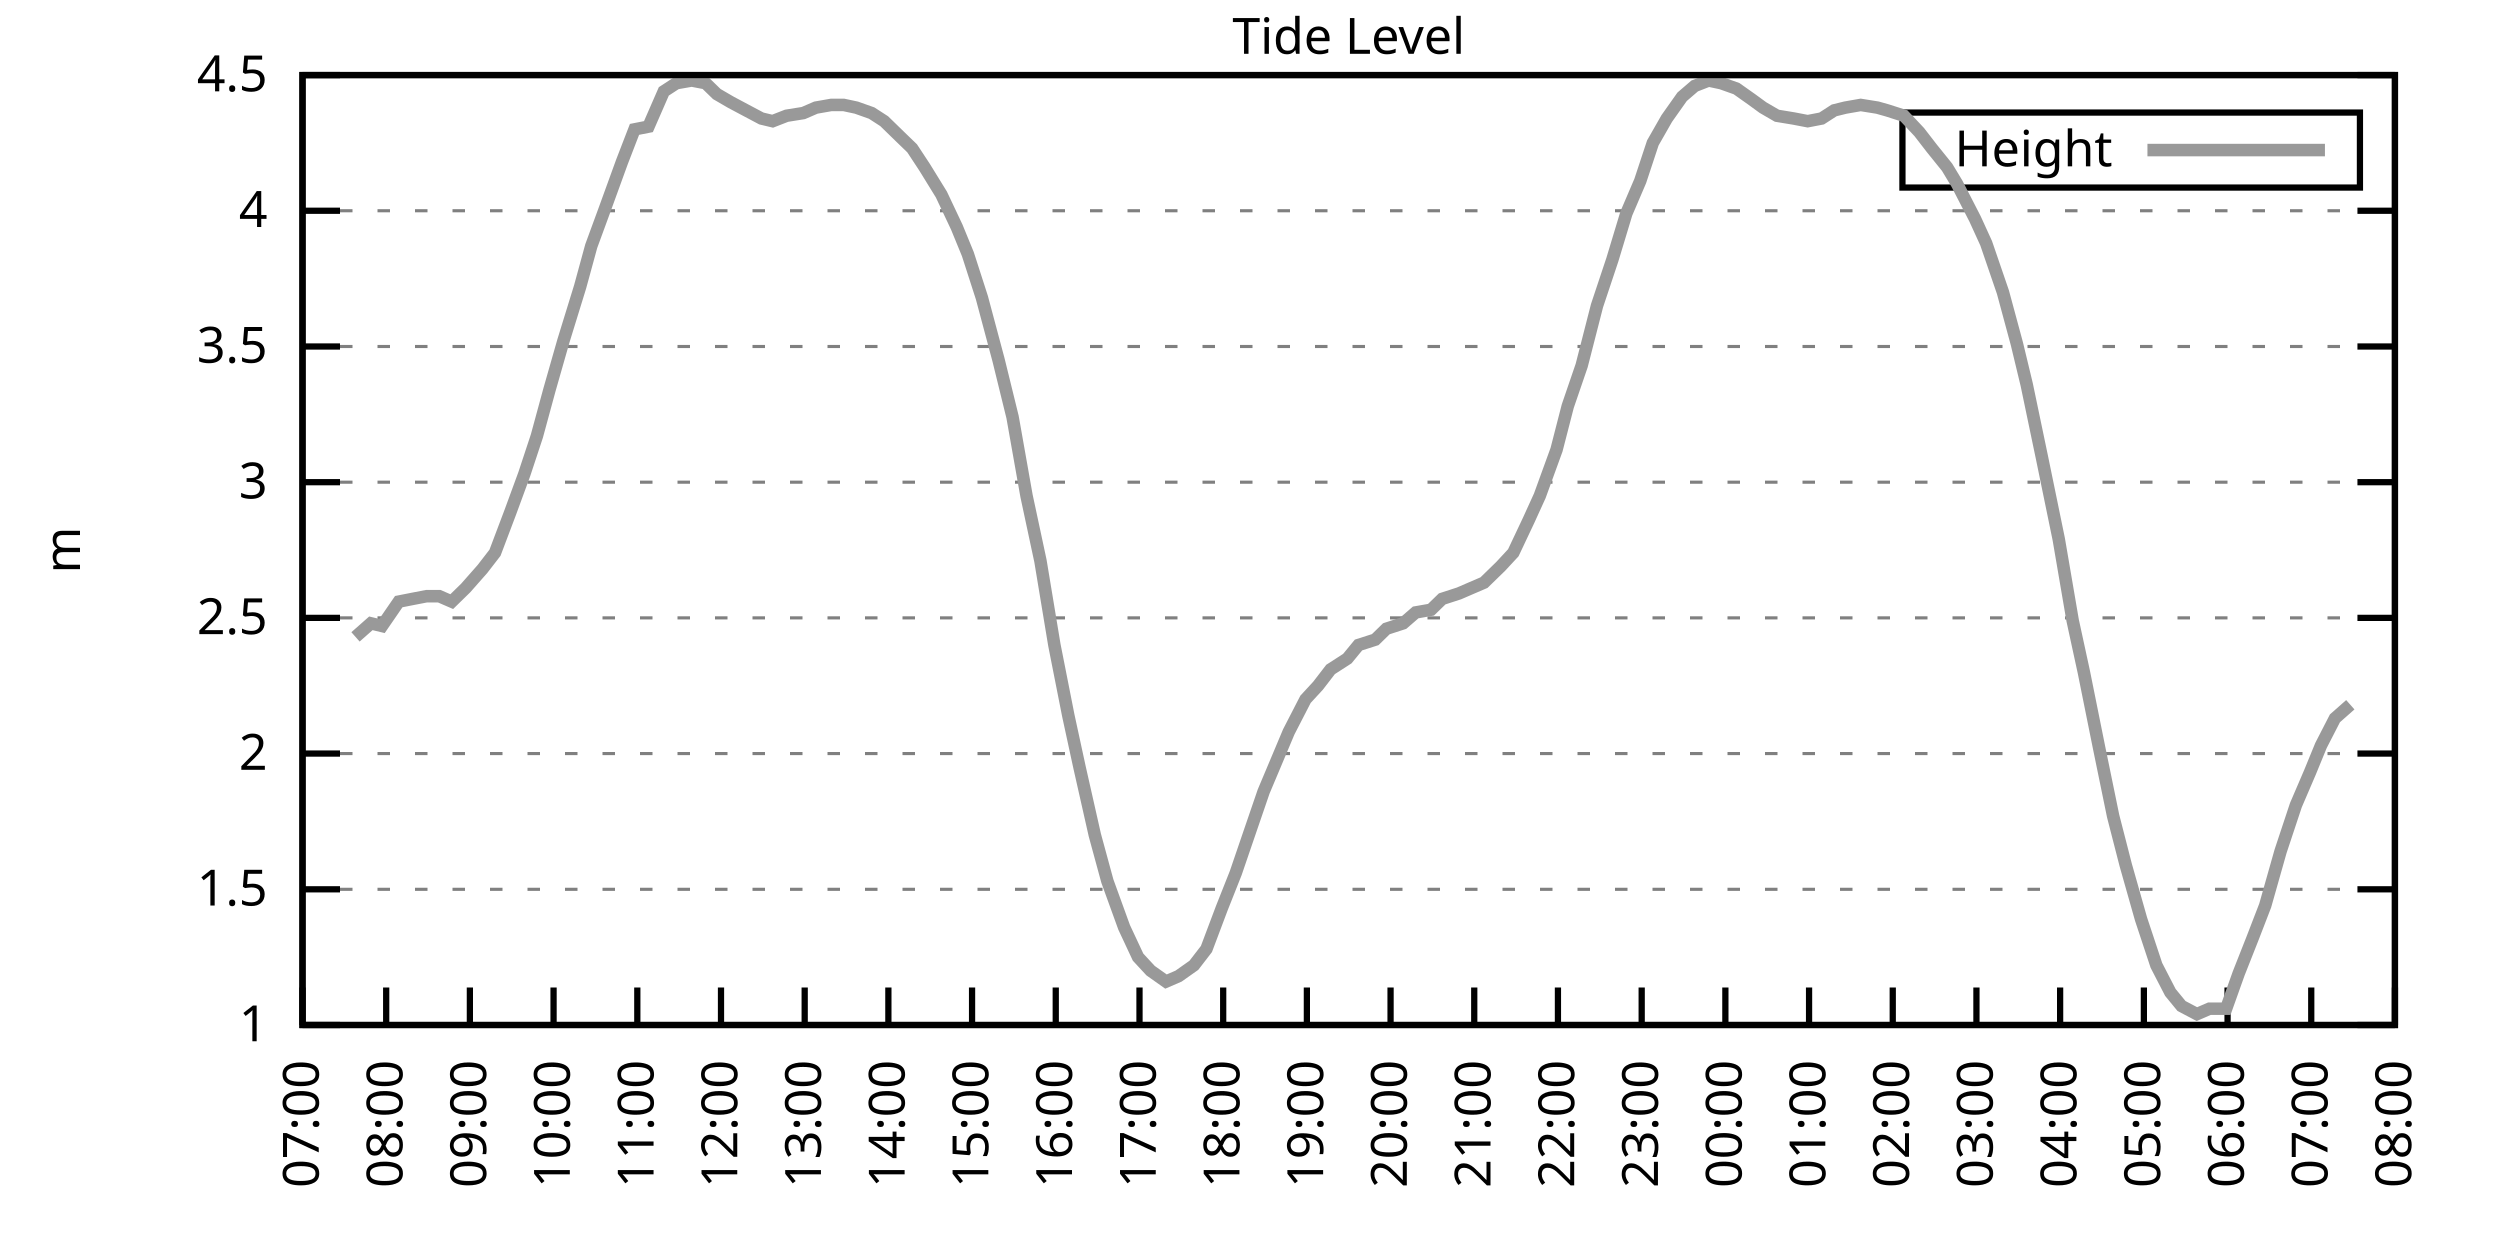
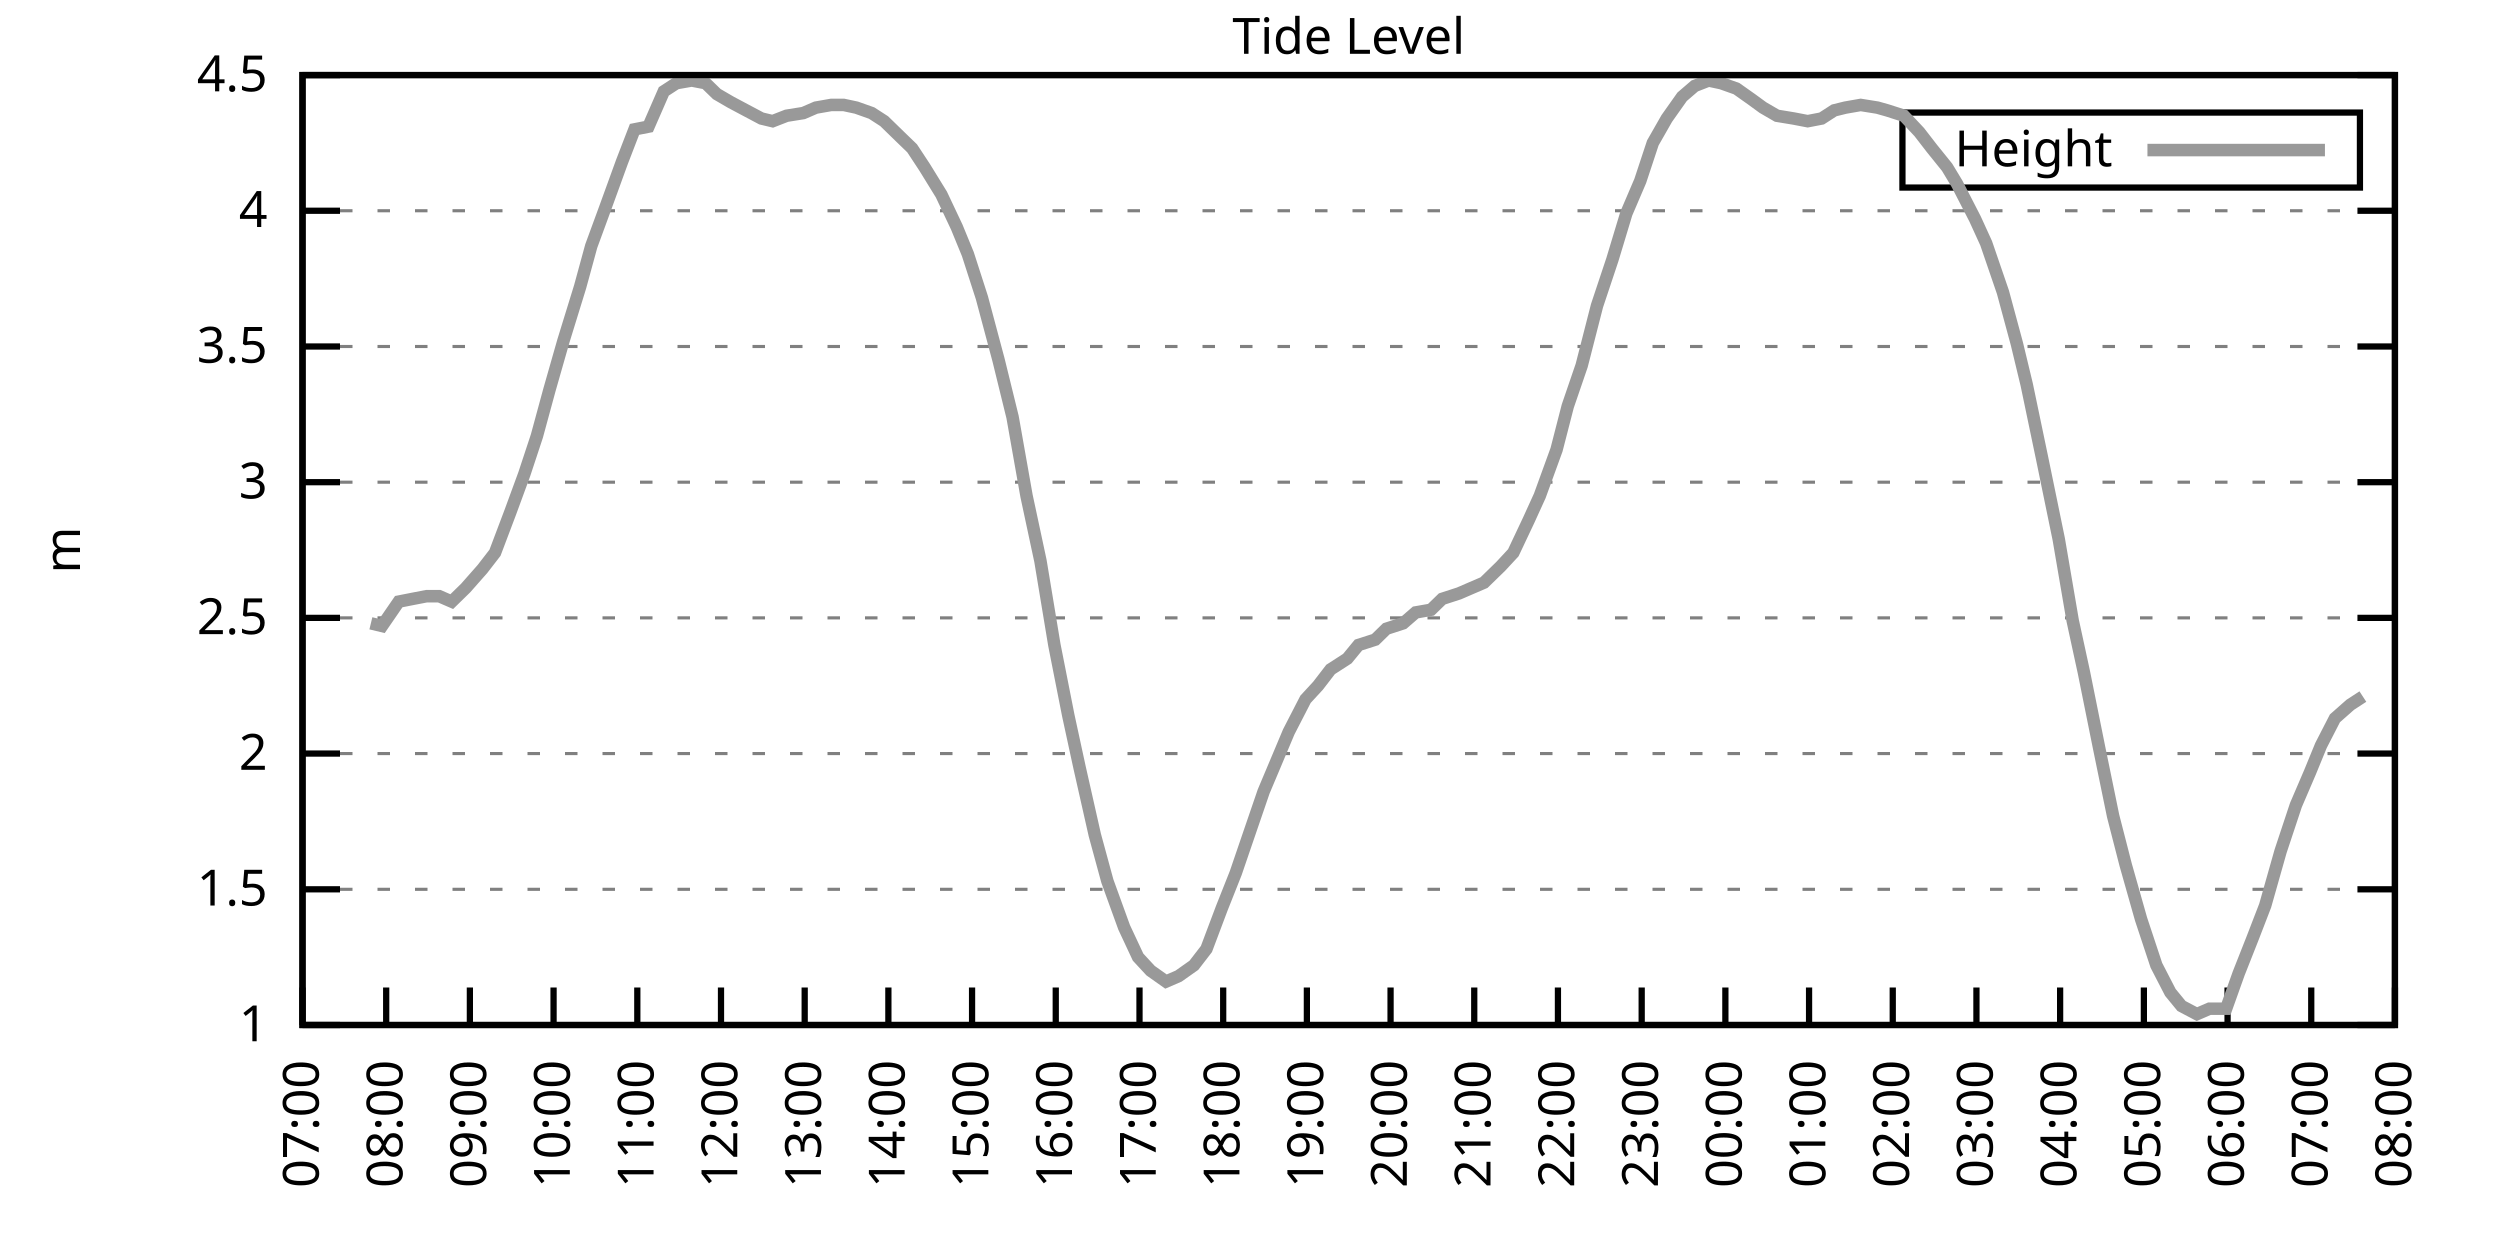
<svg xmlns="http://www.w3.org/2000/svg" xmlns:xlink="http://www.w3.org/1999/xlink" width="400" height="200" viewBox="0 0 400 200">
  <g id="gnuplot_canvas">
    <rect x="0" y="0" width="400" height="200" fill="none" />
    <defs>
      <circle id="gpDot" r="0.5" stroke-width="0.5" stroke="currentColor" />
      <path id="gpPt0" stroke-width="0.333" stroke="currentColor" d="M-1,0 h2 M0,-1 v2" />
      <path id="gpPt1" stroke-width="0.333" stroke="currentColor" d="M-1,-1 L1,1 M1,-1 L-1,1" />
      <path id="gpPt2" stroke-width="0.333" stroke="currentColor" d="M-1,0 L1,0 M0,-1 L0,1 M-1,-1 L1,1 M-1,1 L1,-1" />
      <rect id="gpPt3" stroke-width="0.333" stroke="currentColor" x="-1" y="-1" width="2" height="2" />
      <rect id="gpPt4" stroke-width="0.333" stroke="currentColor" fill="currentColor" x="-1" y="-1" width="2" height="2" />
      <circle id="gpPt5" stroke-width="0.333" stroke="currentColor" cx="0" cy="0" r="1" />
      <use xlink:href="#gpPt5" id="gpPt6" fill="currentColor" stroke="none" />
      <path id="gpPt7" stroke-width="0.333" stroke="currentColor" d="M0,-1.33 L-1.33,0.67 L1.33,0.67 z" />
      <use xlink:href="#gpPt7" id="gpPt8" fill="currentColor" stroke="none" />
      <use xlink:href="#gpPt7" id="gpPt9" stroke="currentColor" transform="rotate(180)" />
      <use xlink:href="#gpPt9" id="gpPt10" fill="currentColor" stroke="none" />
      <use xlink:href="#gpPt3" id="gpPt11" stroke="currentColor" transform="rotate(45)" />
      <use xlink:href="#gpPt11" id="gpPt12" fill="currentColor" stroke="none" />
      <path id="gpPt13" stroke-width="0.333" stroke="currentColor" d="M0,1.330 L1.265,0.411 L0.782,-1.067 L-0.782,-1.076 L-1.265,0.411 z" />
      <use xlink:href="#gpPt13" id="gpPt14" fill="currentColor" stroke="none" />
      <filter id="textbox" filterUnits="objectBoundingBox" x="0" y="0" height="1" width="1">
        <feFlood flood-color="white" flood-opacity="1" result="bgnd" />
        <feComposite in="SourceGraphic" in2="bgnd" operator="atop" />
      </filter>
      <filter id="greybox" filterUnits="objectBoundingBox" x="0" y="0" height="1" width="1">
        <feFlood flood-color="lightgrey" flood-opacity="1" result="grey" />
        <feComposite in="SourceGraphic" in2="grey" operator="atop" />
      </filter>
    </defs>
    <g fill="none" color="white" stroke="currentColor" stroke-width="1.00" stroke-linecap="butt" stroke-linejoin="miter">
</g>
    <g fill="none" color="black" stroke="currentColor" stroke-width="1.00" stroke-linecap="butt" stroke-linejoin="miter">
      <g stroke="none" shape-rendering="crispEdges">
        <polygon fill="rgb(255, 255, 255)" points="48.40,164.00 383.18,164.00 383.18,12.02 48.40,12.02 " />
      </g>
    </g>
    <g fill="none" color="black" stroke="currentColor" stroke-width="1.00" stroke-linecap="butt" stroke-linejoin="miter">
</g>
    <g fill="none" color="black" stroke="black" stroke-width="0.50" stroke-linecap="butt" stroke-linejoin="miter">
</g>
    <g fill="none" color="gray" stroke="currentColor" stroke-width="0.50" stroke-linecap="butt" stroke-linejoin="miter">
      <path stroke="gray" stroke-dasharray="2,4" class="gridline" d="M48.40,164.00 L383.19,164.00  " />
    </g>
    <g fill="none" color="gray" stroke="gray" stroke-width="1.00" stroke-linecap="butt" stroke-linejoin="miter">
</g>
    <g fill="none" color="black" stroke="currentColor" stroke-width="1.00" stroke-linecap="butt" stroke-linejoin="miter">
      <path stroke="black" d="M48.40,164.00 L54.40,164.00 M383.19,164.00 L377.19,164.00  " />
      <g transform="translate(42.80,166.60)" stroke="none" fill="black" font-family="Sans" font-size="8.00" text-anchor="end">
        <text>
          <tspan font-family="Sans"> 1</tspan>
        </text>
      </g>
    </g>
    <g fill="none" color="black" stroke="currentColor" stroke-width="1.00" stroke-linecap="butt" stroke-linejoin="miter">
</g>
    <g fill="none" color="black" stroke="black" stroke-width="0.50" stroke-linecap="butt" stroke-linejoin="miter">
</g>
    <g fill="none" color="gray" stroke="currentColor" stroke-width="0.50" stroke-linecap="butt" stroke-linejoin="miter">
      <path stroke="gray" stroke-dasharray="2,4" class="gridline" d="M48.40,142.29 L383.19,142.29  " />
    </g>
    <g fill="none" color="gray" stroke="gray" stroke-width="1.00" stroke-linecap="butt" stroke-linejoin="miter">
</g>
    <g fill="none" color="black" stroke="currentColor" stroke-width="1.00" stroke-linecap="butt" stroke-linejoin="miter">
      <path stroke="black" d="M48.40,142.29 L54.40,142.29 M383.19,142.29 L377.19,142.29  " />
      <g transform="translate(42.80,144.89)" stroke="none" fill="black" font-family="Sans" font-size="8.00" text-anchor="end">
        <text>
          <tspan font-family="Sans"> 1.5</tspan>
        </text>
      </g>
    </g>
    <g fill="none" color="black" stroke="currentColor" stroke-width="1.00" stroke-linecap="butt" stroke-linejoin="miter">
</g>
    <g fill="none" color="black" stroke="black" stroke-width="0.50" stroke-linecap="butt" stroke-linejoin="miter">
</g>
    <g fill="none" color="gray" stroke="currentColor" stroke-width="0.50" stroke-linecap="butt" stroke-linejoin="miter">
      <path stroke="gray" stroke-dasharray="2,4" class="gridline" d="M48.40,120.57 L383.19,120.57  " />
    </g>
    <g fill="none" color="gray" stroke="gray" stroke-width="1.00" stroke-linecap="butt" stroke-linejoin="miter">
</g>
    <g fill="none" color="black" stroke="currentColor" stroke-width="1.00" stroke-linecap="butt" stroke-linejoin="miter">
      <path stroke="black" d="M48.40,120.57 L54.40,120.57 M383.19,120.57 L377.19,120.57  " />
      <g transform="translate(42.80,123.17)" stroke="none" fill="black" font-family="Sans" font-size="8.00" text-anchor="end">
        <text>
          <tspan font-family="Sans"> 2</tspan>
        </text>
      </g>
    </g>
    <g fill="none" color="black" stroke="currentColor" stroke-width="1.00" stroke-linecap="butt" stroke-linejoin="miter">
</g>
    <g fill="none" color="black" stroke="black" stroke-width="0.50" stroke-linecap="butt" stroke-linejoin="miter">
</g>
    <g fill="none" color="gray" stroke="currentColor" stroke-width="0.50" stroke-linecap="butt" stroke-linejoin="miter">
      <path stroke="gray" stroke-dasharray="2,4" class="gridline" d="M48.40,98.86 L383.19,98.86  " />
    </g>
    <g fill="none" color="gray" stroke="gray" stroke-width="1.00" stroke-linecap="butt" stroke-linejoin="miter">
</g>
    <g fill="none" color="black" stroke="currentColor" stroke-width="1.00" stroke-linecap="butt" stroke-linejoin="miter">
      <path stroke="black" d="M48.40,98.86 L54.40,98.86 M383.19,98.86 L377.19,98.86  " />
      <g transform="translate(42.80,101.46)" stroke="none" fill="black" font-family="Sans" font-size="8.00" text-anchor="end">
        <text>
          <tspan font-family="Sans"> 2.5</tspan>
        </text>
      </g>
    </g>
    <g fill="none" color="black" stroke="currentColor" stroke-width="1.00" stroke-linecap="butt" stroke-linejoin="miter">
</g>
    <g fill="none" color="black" stroke="black" stroke-width="0.50" stroke-linecap="butt" stroke-linejoin="miter">
</g>
    <g fill="none" color="gray" stroke="currentColor" stroke-width="0.50" stroke-linecap="butt" stroke-linejoin="miter">
      <path stroke="gray" stroke-dasharray="2,4" class="gridline" d="M48.40,77.15 L383.19,77.15  " />
    </g>
    <g fill="none" color="gray" stroke="gray" stroke-width="1.00" stroke-linecap="butt" stroke-linejoin="miter">
</g>
    <g fill="none" color="black" stroke="currentColor" stroke-width="1.00" stroke-linecap="butt" stroke-linejoin="miter">
      <path stroke="black" d="M48.40,77.15 L54.40,77.15 M383.19,77.15 L377.19,77.15  " />
      <g transform="translate(42.80,79.75)" stroke="none" fill="black" font-family="Sans" font-size="8.00" text-anchor="end">
        <text>
          <tspan font-family="Sans"> 3</tspan>
        </text>
      </g>
    </g>
    <g fill="none" color="black" stroke="currentColor" stroke-width="1.00" stroke-linecap="butt" stroke-linejoin="miter">
</g>
    <g fill="none" color="black" stroke="black" stroke-width="0.50" stroke-linecap="butt" stroke-linejoin="miter">
</g>
    <g fill="none" color="gray" stroke="currentColor" stroke-width="0.50" stroke-linecap="butt" stroke-linejoin="miter">
      <path stroke="gray" stroke-dasharray="2,4" class="gridline" d="M48.40,55.44 L383.19,55.44  " />
    </g>
    <g fill="none" color="gray" stroke="gray" stroke-width="1.00" stroke-linecap="butt" stroke-linejoin="miter">
</g>
    <g fill="none" color="black" stroke="currentColor" stroke-width="1.00" stroke-linecap="butt" stroke-linejoin="miter">
      <path stroke="black" d="M48.40,55.44 L54.40,55.44 M383.19,55.44 L377.19,55.44  " />
      <g transform="translate(42.80,58.04)" stroke="none" fill="black" font-family="Sans" font-size="8.00" text-anchor="end">
        <text>
          <tspan font-family="Sans"> 3.5</tspan>
        </text>
      </g>
    </g>
    <g fill="none" color="black" stroke="currentColor" stroke-width="1.00" stroke-linecap="butt" stroke-linejoin="miter">
</g>
    <g fill="none" color="black" stroke="black" stroke-width="0.50" stroke-linecap="butt" stroke-linejoin="miter">
</g>
    <g fill="none" color="gray" stroke="currentColor" stroke-width="0.50" stroke-linecap="butt" stroke-linejoin="miter">
      <path stroke="gray" stroke-dasharray="2,4" class="gridline" d="M48.40,33.72 L383.19,33.72  " />
    </g>
    <g fill="none" color="gray" stroke="gray" stroke-width="1.00" stroke-linecap="butt" stroke-linejoin="miter">
</g>
    <g fill="none" color="black" stroke="currentColor" stroke-width="1.00" stroke-linecap="butt" stroke-linejoin="miter">
      <path stroke="black" d="M48.40,33.72 L54.40,33.72 M383.19,33.72 L377.19,33.72  " />
      <g transform="translate(42.80,36.32)" stroke="none" fill="black" font-family="Sans" font-size="8.00" text-anchor="end">
        <text>
          <tspan font-family="Sans"> 4</tspan>
        </text>
      </g>
    </g>
    <g fill="none" color="black" stroke="currentColor" stroke-width="1.00" stroke-linecap="butt" stroke-linejoin="miter">
</g>
    <g fill="none" color="black" stroke="black" stroke-width="0.50" stroke-linecap="butt" stroke-linejoin="miter">
</g>
    <g fill="none" color="gray" stroke="currentColor" stroke-width="0.50" stroke-linecap="butt" stroke-linejoin="miter">
      <path stroke="gray" stroke-dasharray="2,4" class="gridline" d="M48.40,12.01 L383.19,12.01  " />
    </g>
    <g fill="none" color="gray" stroke="gray" stroke-width="1.00" stroke-linecap="butt" stroke-linejoin="miter">
</g>
    <g fill="none" color="black" stroke="currentColor" stroke-width="1.00" stroke-linecap="butt" stroke-linejoin="miter">
      <path stroke="black" d="M48.40,12.01 L54.40,12.01 M383.19,12.01 L377.19,12.01  " />
      <g transform="translate(42.80,14.61)" stroke="none" fill="black" font-family="Sans" font-size="8.00" text-anchor="end">
        <text>
          <tspan font-family="Sans"> 4.5</tspan>
        </text>
      </g>
    </g>
    <g fill="none" color="black" stroke="currentColor" stroke-width="1.00" stroke-linecap="butt" stroke-linejoin="miter">
      <path stroke="black" d="M48.40,164.00 L48.40,158.00  " />
      <g transform="translate(51.00,169.60) rotate(270.00)" stroke="none" fill="black" font-family="Sans" font-size="8.00" text-anchor="end">
        <text>
          <tspan font-family="Sans">07:00</tspan>
        </text>
      </g>
    </g>
    <g fill="none" color="black" stroke="currentColor" stroke-width="1.00" stroke-linecap="butt" stroke-linejoin="miter">
      <path stroke="black" d="M61.79,164.00 L61.79,158.00  " />
      <g transform="translate(64.39,169.60) rotate(270.00)" stroke="none" fill="black" font-family="Sans" font-size="8.00" text-anchor="end">
        <text>
          <tspan font-family="Sans">08:00</tspan>
        </text>
      </g>
    </g>
    <g fill="none" color="black" stroke="currentColor" stroke-width="1.00" stroke-linecap="butt" stroke-linejoin="miter">
      <path stroke="black" d="M75.18,164.00 L75.18,158.00  " />
      <g transform="translate(77.78,169.60) rotate(270.00)" stroke="none" fill="black" font-family="Sans" font-size="8.00" text-anchor="end">
        <text>
          <tspan font-family="Sans">09:00</tspan>
        </text>
      </g>
    </g>
    <g fill="none" color="black" stroke="currentColor" stroke-width="1.00" stroke-linecap="butt" stroke-linejoin="miter">
      <path stroke="black" d="M88.57,164.00 L88.57,158.00  " />
      <g transform="translate(91.17,169.60) rotate(270.00)" stroke="none" fill="black" font-family="Sans" font-size="8.00" text-anchor="end">
        <text>
          <tspan font-family="Sans">10:00</tspan>
        </text>
      </g>
    </g>
    <g fill="none" color="black" stroke="currentColor" stroke-width="1.00" stroke-linecap="butt" stroke-linejoin="miter">
      <path stroke="black" d="M101.97,164.00 L101.97,158.00  " />
      <g transform="translate(104.57,169.60) rotate(270.00)" stroke="none" fill="black" font-family="Sans" font-size="8.00" text-anchor="end">
        <text>
          <tspan font-family="Sans">11:00</tspan>
        </text>
      </g>
    </g>
    <g fill="none" color="black" stroke="currentColor" stroke-width="1.00" stroke-linecap="butt" stroke-linejoin="miter">
      <path stroke="black" d="M115.36,164.00 L115.36,158.00  " />
      <g transform="translate(117.96,169.60) rotate(270.00)" stroke="none" fill="black" font-family="Sans" font-size="8.00" text-anchor="end">
        <text>
          <tspan font-family="Sans">12:00</tspan>
        </text>
      </g>
    </g>
    <g fill="none" color="black" stroke="currentColor" stroke-width="1.00" stroke-linecap="butt" stroke-linejoin="miter">
      <path stroke="black" d="M128.75,164.00 L128.75,158.00  " />
      <g transform="translate(131.35,169.60) rotate(270.00)" stroke="none" fill="black" font-family="Sans" font-size="8.00" text-anchor="end">
        <text>
          <tspan font-family="Sans">13:00</tspan>
        </text>
      </g>
    </g>
    <g fill="none" color="black" stroke="currentColor" stroke-width="1.00" stroke-linecap="butt" stroke-linejoin="miter">
      <path stroke="black" d="M142.14,164.00 L142.14,158.00  " />
      <g transform="translate(144.74,169.60) rotate(270.00)" stroke="none" fill="black" font-family="Sans" font-size="8.00" text-anchor="end">
        <text>
          <tspan font-family="Sans">14:00</tspan>
        </text>
      </g>
    </g>
    <g fill="none" color="black" stroke="currentColor" stroke-width="1.00" stroke-linecap="butt" stroke-linejoin="miter">
      <path stroke="black" d="M155.53,164.00 L155.53,158.00  " />
      <g transform="translate(158.13,169.60) rotate(270.00)" stroke="none" fill="black" font-family="Sans" font-size="8.00" text-anchor="end">
        <text>
          <tspan font-family="Sans">15:00</tspan>
        </text>
      </g>
    </g>
    <g fill="none" color="black" stroke="currentColor" stroke-width="1.00" stroke-linecap="butt" stroke-linejoin="miter">
      <path stroke="black" d="M168.92,164.00 L168.92,158.00  " />
      <g transform="translate(171.52,169.60) rotate(270.00)" stroke="none" fill="black" font-family="Sans" font-size="8.00" text-anchor="end">
        <text>
          <tspan font-family="Sans">16:00</tspan>
        </text>
      </g>
    </g>
    <g fill="none" color="black" stroke="currentColor" stroke-width="1.00" stroke-linecap="butt" stroke-linejoin="miter">
      <path stroke="black" d="M182.32,164.00 L182.32,158.00  " />
      <g transform="translate(184.92,169.60) rotate(270.00)" stroke="none" fill="black" font-family="Sans" font-size="8.00" text-anchor="end">
        <text>
          <tspan font-family="Sans">17:00</tspan>
        </text>
      </g>
    </g>
    <g fill="none" color="black" stroke="currentColor" stroke-width="1.00" stroke-linecap="butt" stroke-linejoin="miter">
      <path stroke="black" d="M195.71,164.00 L195.71,158.00  " />
      <g transform="translate(198.31,169.60) rotate(270.00)" stroke="none" fill="black" font-family="Sans" font-size="8.00" text-anchor="end">
        <text>
          <tspan font-family="Sans">18:00</tspan>
        </text>
      </g>
    </g>
    <g fill="none" color="black" stroke="currentColor" stroke-width="1.00" stroke-linecap="butt" stroke-linejoin="miter">
      <path stroke="black" d="M209.10,164.00 L209.10,158.00  " />
      <g transform="translate(211.70,169.60) rotate(270.00)" stroke="none" fill="black" font-family="Sans" font-size="8.00" text-anchor="end">
        <text>
          <tspan font-family="Sans">19:00</tspan>
        </text>
      </g>
    </g>
    <g fill="none" color="black" stroke="currentColor" stroke-width="1.00" stroke-linecap="butt" stroke-linejoin="miter">
      <path stroke="black" d="M222.49,164.00 L222.49,158.00  " />
      <g transform="translate(225.09,169.60) rotate(270.00)" stroke="none" fill="black" font-family="Sans" font-size="8.00" text-anchor="end">
        <text>
          <tspan font-family="Sans">20:00</tspan>
        </text>
      </g>
    </g>
    <g fill="none" color="black" stroke="currentColor" stroke-width="1.00" stroke-linecap="butt" stroke-linejoin="miter">
      <path stroke="black" d="M235.88,164.00 L235.88,158.00  " />
      <g transform="translate(238.48,169.60) rotate(270.00)" stroke="none" fill="black" font-family="Sans" font-size="8.00" text-anchor="end">
        <text>
          <tspan font-family="Sans">21:00</tspan>
        </text>
      </g>
    </g>
    <g fill="none" color="black" stroke="currentColor" stroke-width="1.00" stroke-linecap="butt" stroke-linejoin="miter">
      <path stroke="black" d="M249.27,164.00 L249.27,158.00  " />
      <g transform="translate(251.87,169.60) rotate(270.00)" stroke="none" fill="black" font-family="Sans" font-size="8.00" text-anchor="end">
        <text>
          <tspan font-family="Sans">22:00</tspan>
        </text>
      </g>
    </g>
    <g fill="none" color="black" stroke="currentColor" stroke-width="1.00" stroke-linecap="butt" stroke-linejoin="miter">
      <path stroke="black" d="M262.67,164.00 L262.67,158.00  " />
      <g transform="translate(265.27,169.60) rotate(270.00)" stroke="none" fill="black" font-family="Sans" font-size="8.00" text-anchor="end">
        <text>
          <tspan font-family="Sans">23:00</tspan>
        </text>
      </g>
    </g>
    <g fill="none" color="black" stroke="currentColor" stroke-width="1.00" stroke-linecap="butt" stroke-linejoin="miter">
      <path stroke="black" d="M276.06,164.00 L276.06,158.00  " />
      <g transform="translate(278.66,169.60) rotate(270.00)" stroke="none" fill="black" font-family="Sans" font-size="8.00" text-anchor="end">
        <text>
          <tspan font-family="Sans">00:00</tspan>
        </text>
      </g>
    </g>
    <g fill="none" color="black" stroke="currentColor" stroke-width="1.00" stroke-linecap="butt" stroke-linejoin="miter">
      <path stroke="black" d="M289.45,164.00 L289.45,158.00  " />
      <g transform="translate(292.05,169.60) rotate(270.00)" stroke="none" fill="black" font-family="Sans" font-size="8.00" text-anchor="end">
        <text>
          <tspan font-family="Sans">01:00</tspan>
        </text>
      </g>
    </g>
    <g fill="none" color="black" stroke="currentColor" stroke-width="1.00" stroke-linecap="butt" stroke-linejoin="miter">
      <path stroke="black" d="M302.84,164.00 L302.84,158.00  " />
      <g transform="translate(305.44,169.60) rotate(270.00)" stroke="none" fill="black" font-family="Sans" font-size="8.00" text-anchor="end">
        <text>
          <tspan font-family="Sans">02:00</tspan>
        </text>
      </g>
    </g>
    <g fill="none" color="black" stroke="currentColor" stroke-width="1.00" stroke-linecap="butt" stroke-linejoin="miter">
      <path stroke="black" d="M316.23,164.00 L316.23,158.00  " />
      <g transform="translate(318.83,169.60) rotate(270.00)" stroke="none" fill="black" font-family="Sans" font-size="8.00" text-anchor="end">
        <text>
          <tspan font-family="Sans">03:00</tspan>
        </text>
      </g>
    </g>
    <g fill="none" color="black" stroke="currentColor" stroke-width="1.00" stroke-linecap="butt" stroke-linejoin="miter">
      <path stroke="black" d="M329.62,164.00 L329.62,158.00  " />
      <g transform="translate(332.22,169.60) rotate(270.00)" stroke="none" fill="black" font-family="Sans" font-size="8.00" text-anchor="end">
        <text>
          <tspan font-family="Sans">04:00</tspan>
        </text>
      </g>
    </g>
    <g fill="none" color="black" stroke="currentColor" stroke-width="1.00" stroke-linecap="butt" stroke-linejoin="miter">
      <path stroke="black" d="M343.02,164.00 L343.02,158.00  " />
      <g transform="translate(345.62,169.60) rotate(270.00)" stroke="none" fill="black" font-family="Sans" font-size="8.00" text-anchor="end">
        <text>
          <tspan font-family="Sans">05:00</tspan>
        </text>
      </g>
    </g>
    <g fill="none" color="black" stroke="currentColor" stroke-width="1.00" stroke-linecap="butt" stroke-linejoin="miter">
      <path stroke="black" d="M356.41,164.00 L356.41,158.00  " />
      <g transform="translate(359.01,169.60) rotate(270.00)" stroke="none" fill="black" font-family="Sans" font-size="8.00" text-anchor="end">
        <text>
          <tspan font-family="Sans">06:00</tspan>
        </text>
      </g>
    </g>
    <g fill="none" color="black" stroke="currentColor" stroke-width="1.00" stroke-linecap="butt" stroke-linejoin="miter">
      <path stroke="black" d="M369.80,164.00 L369.80,158.00  " />
      <g transform="translate(372.40,169.60) rotate(270.00)" stroke="none" fill="black" font-family="Sans" font-size="8.00" text-anchor="end">
        <text>
          <tspan font-family="Sans">07:00</tspan>
        </text>
      </g>
    </g>
    <g fill="none" color="black" stroke="currentColor" stroke-width="1.00" stroke-linecap="butt" stroke-linejoin="miter">
      <path stroke="black" d="M383.19,164.00 L383.19,158.00  " />
      <g transform="translate(385.79,169.60) rotate(270.00)" stroke="none" fill="black" font-family="Sans" font-size="8.00" text-anchor="end">
        <text>
          <tspan font-family="Sans">08:00</tspan>
        </text>
      </g>
    </g>
    <g fill="none" color="black" stroke="currentColor" stroke-width="1.00" stroke-linecap="butt" stroke-linejoin="miter">
</g>
    <g fill="none" color="black" stroke="currentColor" stroke-width="1.00" stroke-linecap="butt" stroke-linejoin="miter">
      <path stroke="black" d="M48.40,12.01 L48.40,164.00 L383.19,164.00 L383.19,12.01 L48.40,12.01 Z  " />
    </g>
    <g fill="none" color="black" stroke="currentColor" stroke-width="1.00" stroke-linecap="butt" stroke-linejoin="miter">
</g>
    <g fill="none" color="black" stroke="currentColor" stroke-width="1.00" stroke-linecap="butt" stroke-linejoin="miter">
      <path stroke="black" d="M304.39,30.01 L304.39,18.01 L377.59,18.01 L377.59,30.01 L304.39,30.01 Z  " />
    </g>
    <g id="Tide_level_plot_1">
      <g fill="none" color="white" stroke="black" stroke-width="2.00" stroke-linecap="butt" stroke-linejoin="miter">
</g>
      <g fill="none" color="black" stroke="currentColor" stroke-width="2.00" stroke-linecap="butt" stroke-linejoin="miter">
        <g transform="translate(337.99,26.61)" stroke="none" fill="black" font-family="Sans" font-size="8.00" text-anchor="end">
          <text>
            <tspan font-family="Sans">Height</tspan>
          </text>
        </g>
      </g>
      <g fill="none" color="black" stroke="currentColor" stroke-width="2.00" stroke-linecap="butt" stroke-linejoin="miter">
-         <path stroke="rgb(153, 153, 153)" d="M343.59,24.01 L371.99,24.01 M56.88,101.90 L59.34,99.73 L61.12,100.16 L63.80,96.26 L66.03,95.82 L68.26,95.39   L70.27,95.39 L72.28,96.26 L74.51,94.08 L77.19,91.04 L79.20,88.44 L81.66,81.93 L83.89,75.85 L85.90,69.77   L87.91,62.38 L90.14,54.57 L92.82,45.88 L94.60,39.37 L96.83,33.29 L99.51,25.91 L101.52,20.70 L103.75,20.26   L106.21,14.62 L108.22,13.31 L110.67,12.88 L112.90,13.31 L114.69,15.05 L116.92,16.35 L119.38,17.66 L121.83,18.96   L123.62,19.39 L125.85,18.52 L128.53,18.09 L130.54,17.22 L132.99,16.79 L135.00,16.79 L137.01,17.22 L139.46,18.09   L141.47,19.39 L144.15,22.00 L145.94,23.73 L147.94,26.77 L150.62,31.12 L153.08,36.33 L154.86,40.67 L157.10,47.62   L159.77,57.61 L162.01,66.73 L164.24,79.32 L166.47,89.74 L168.70,103.20 L170.93,114.49 L172.72,122.75 L175.17,133.60   L177.18,140.98 L179.86,148.37 L182.09,153.14 L184.10,155.31 L186.56,157.05 L188.57,156.18 L191.02,154.45 L193.03,151.84   L195.48,145.33 L197.72,139.68 L199.50,134.47 L202.18,126.65 L204.19,121.88 L206.20,117.10 L208.88,111.89 L210.88,109.72   L212.89,107.11 L215.57,105.38 L217.36,103.20 L220.04,102.34 L221.82,100.60 L224.50,99.73 L226.51,97.99 L228.96,97.56   L230.75,95.82 L233.43,94.95 L235.44,94.08 L237.44,93.22 L240.12,90.61 L242.13,88.44 L244.59,83.23 L246.37,79.32   L249.05,71.94 L250.84,64.99 L253.07,58.48 L255.52,48.92 L257.98,41.54 L260.21,34.16 L262.44,28.95 L264.45,22.87   L266.68,18.96 L269.14,15.48 L271.15,13.75 L273.38,12.88 L275.39,13.31 L277.84,14.18 L280.30,15.92 L282.08,17.22   L284.32,18.52 L286.99,18.96 L289.23,19.39 L291.46,18.96 L293.47,17.66 L295.25,17.22 L297.71,16.79 L300.39,17.22   L301.95,17.66 L304.63,18.52 L307.08,21.13 L309.09,23.73 L311.54,26.77 L313.11,29.38 L316.01,35.03 L317.79,38.93   L320.47,46.75 L322.70,55.00 L324.27,61.52 L326.72,73.24 L329.40,86.27 L331.63,99.30 L333.42,107.55 L335.87,119.71   L338.10,130.56 L340.11,138.38 L342.57,147.06 L345.02,154.45 L347.26,158.79 L349.04,160.96 L351.50,162.26 L353.51,161.39   L356.18,161.39 L358.19,155.75 L360.42,150.10 L362.43,144.89 L364.89,136.21 L367.34,128.83 L369.58,123.61 L371.36,119.27   L373.59,114.93 L376.05,112.76  " />
+         <path stroke="rgb(153, 153, 153)" d="M343.59,24.01 L371.99,24.01 M59.34,99.73 L61.12,100.16 L63.80,96.26 L66.03,95.82 L68.26,95.39 L70.27,95.39   L72.28,96.26 L74.51,94.08 L77.19,91.04 L79.20,88.44 L81.66,81.93 L83.89,75.85 L85.90,69.77 L87.91,62.38   L90.14,54.57 L92.82,45.88 L94.60,39.37 L96.83,33.29 L99.51,25.91 L101.52,20.70 L103.75,20.26 L106.21,14.62   L108.22,13.31 L110.67,12.88 L112.90,13.31 L114.69,15.05 L116.92,16.35 L119.38,17.66 L121.83,18.96 L123.62,19.39   L125.85,18.52 L128.53,18.09 L130.54,17.22 L132.99,16.79 L135.00,16.79 L137.01,17.22 L139.46,18.09 L141.47,19.39   L144.15,22.00 L145.94,23.73 L147.94,26.77 L150.62,31.12 L153.08,36.33 L154.86,40.67 L157.10,47.62 L159.77,57.61   L162.01,66.73 L164.24,79.32 L166.47,89.74 L168.70,103.20 L170.93,114.49 L172.72,122.75 L175.17,133.60 L177.18,140.98   L179.86,148.37 L182.09,153.14 L184.10,155.31 L186.56,157.05 L188.57,156.18 L191.02,154.45 L193.03,151.84 L195.48,145.33   L197.72,139.68 L199.50,134.47 L202.18,126.65 L204.19,121.88 L206.20,117.10 L208.88,111.89 L210.88,109.72 L212.89,107.11   L215.57,105.38 L217.36,103.20 L220.04,102.34 L221.82,100.60 L224.50,99.73 L226.51,97.99 L228.96,97.56 L230.75,95.82   L233.43,94.95 L235.44,94.08 L237.44,93.22 L240.12,90.61 L242.13,88.44 L244.59,83.23 L246.37,79.32 L249.05,71.94   L250.84,64.99 L253.07,58.48 L255.52,48.92 L257.98,41.54 L260.21,34.16 L262.44,28.95 L264.45,22.87 L266.68,18.96   L269.14,15.48 L271.15,13.75 L273.38,12.88 L275.39,13.31 L277.84,14.18 L280.30,15.92 L282.08,17.22 L284.32,18.52   L286.99,18.96 L289.23,19.39 L291.46,18.96 L293.47,17.66 L295.25,17.22 L297.71,16.79 L300.39,17.22 L301.95,17.66   L304.63,18.52 L307.08,21.13 L309.09,23.73 L311.54,26.77 L313.11,29.38 L316.01,35.03 L317.79,38.93 L320.47,46.75   L322.70,55.00 L324.27,61.52 L326.72,73.24 L329.40,86.27 L331.63,99.30 L333.42,107.55 L335.87,119.71 L338.10,130.56   L340.11,138.38 L342.57,147.06 L345.02,154.45 L347.26,158.79 L349.04,160.96 L351.50,162.26 L353.51,161.39 L356.18,161.39   L358.19,155.75 L360.42,150.10 L362.43,144.89 L364.89,136.21 L367.34,128.83 L369.58,123.61 L371.36,119.27 L373.59,114.93   L376.05,112.76 L378.06,111.45  " />
      </g>
    </g>
    <g fill="none" color="black" stroke="currentColor" stroke-width="2.00" stroke-linecap="butt" stroke-linejoin="miter">
</g>
    <g fill="none" color="black" stroke="black" stroke-width="1.00" stroke-linecap="butt" stroke-linejoin="miter">
</g>
    <g fill="none" color="black" stroke="currentColor" stroke-width="1.00" stroke-linecap="butt" stroke-linejoin="miter">
      <path stroke="black" d="M48.40,12.01 L48.40,164.00 L383.19,164.00 L383.19,12.01 L48.40,12.01 Z  " />
      <g transform="translate(12.80,88.01) rotate(270.00)" stroke="none" fill="black" font-family="Sans" font-size="8.00" text-anchor="middle">
        <text>
          <tspan font-family="Sans">m</tspan>
        </text>
      </g>
    </g>
    <g fill="none" color="black" stroke="currentColor" stroke-width="1.00" stroke-linecap="butt" stroke-linejoin="miter">
</g>
    <g fill="none" color="black" stroke="currentColor" stroke-width="1.00" stroke-linecap="butt" stroke-linejoin="miter">
      <g transform="translate(215.79,8.61)" stroke="none" fill="black" font-family="Sans" font-size="8.00" text-anchor="middle">
        <text>
          <tspan font-family="Sans">Tide Level</tspan>
        </text>
      </g>
    </g>
    <g fill="none" color="black" stroke="currentColor" stroke-width="1.00" stroke-linecap="butt" stroke-linejoin="miter">
</g>
  </g>
</svg>
